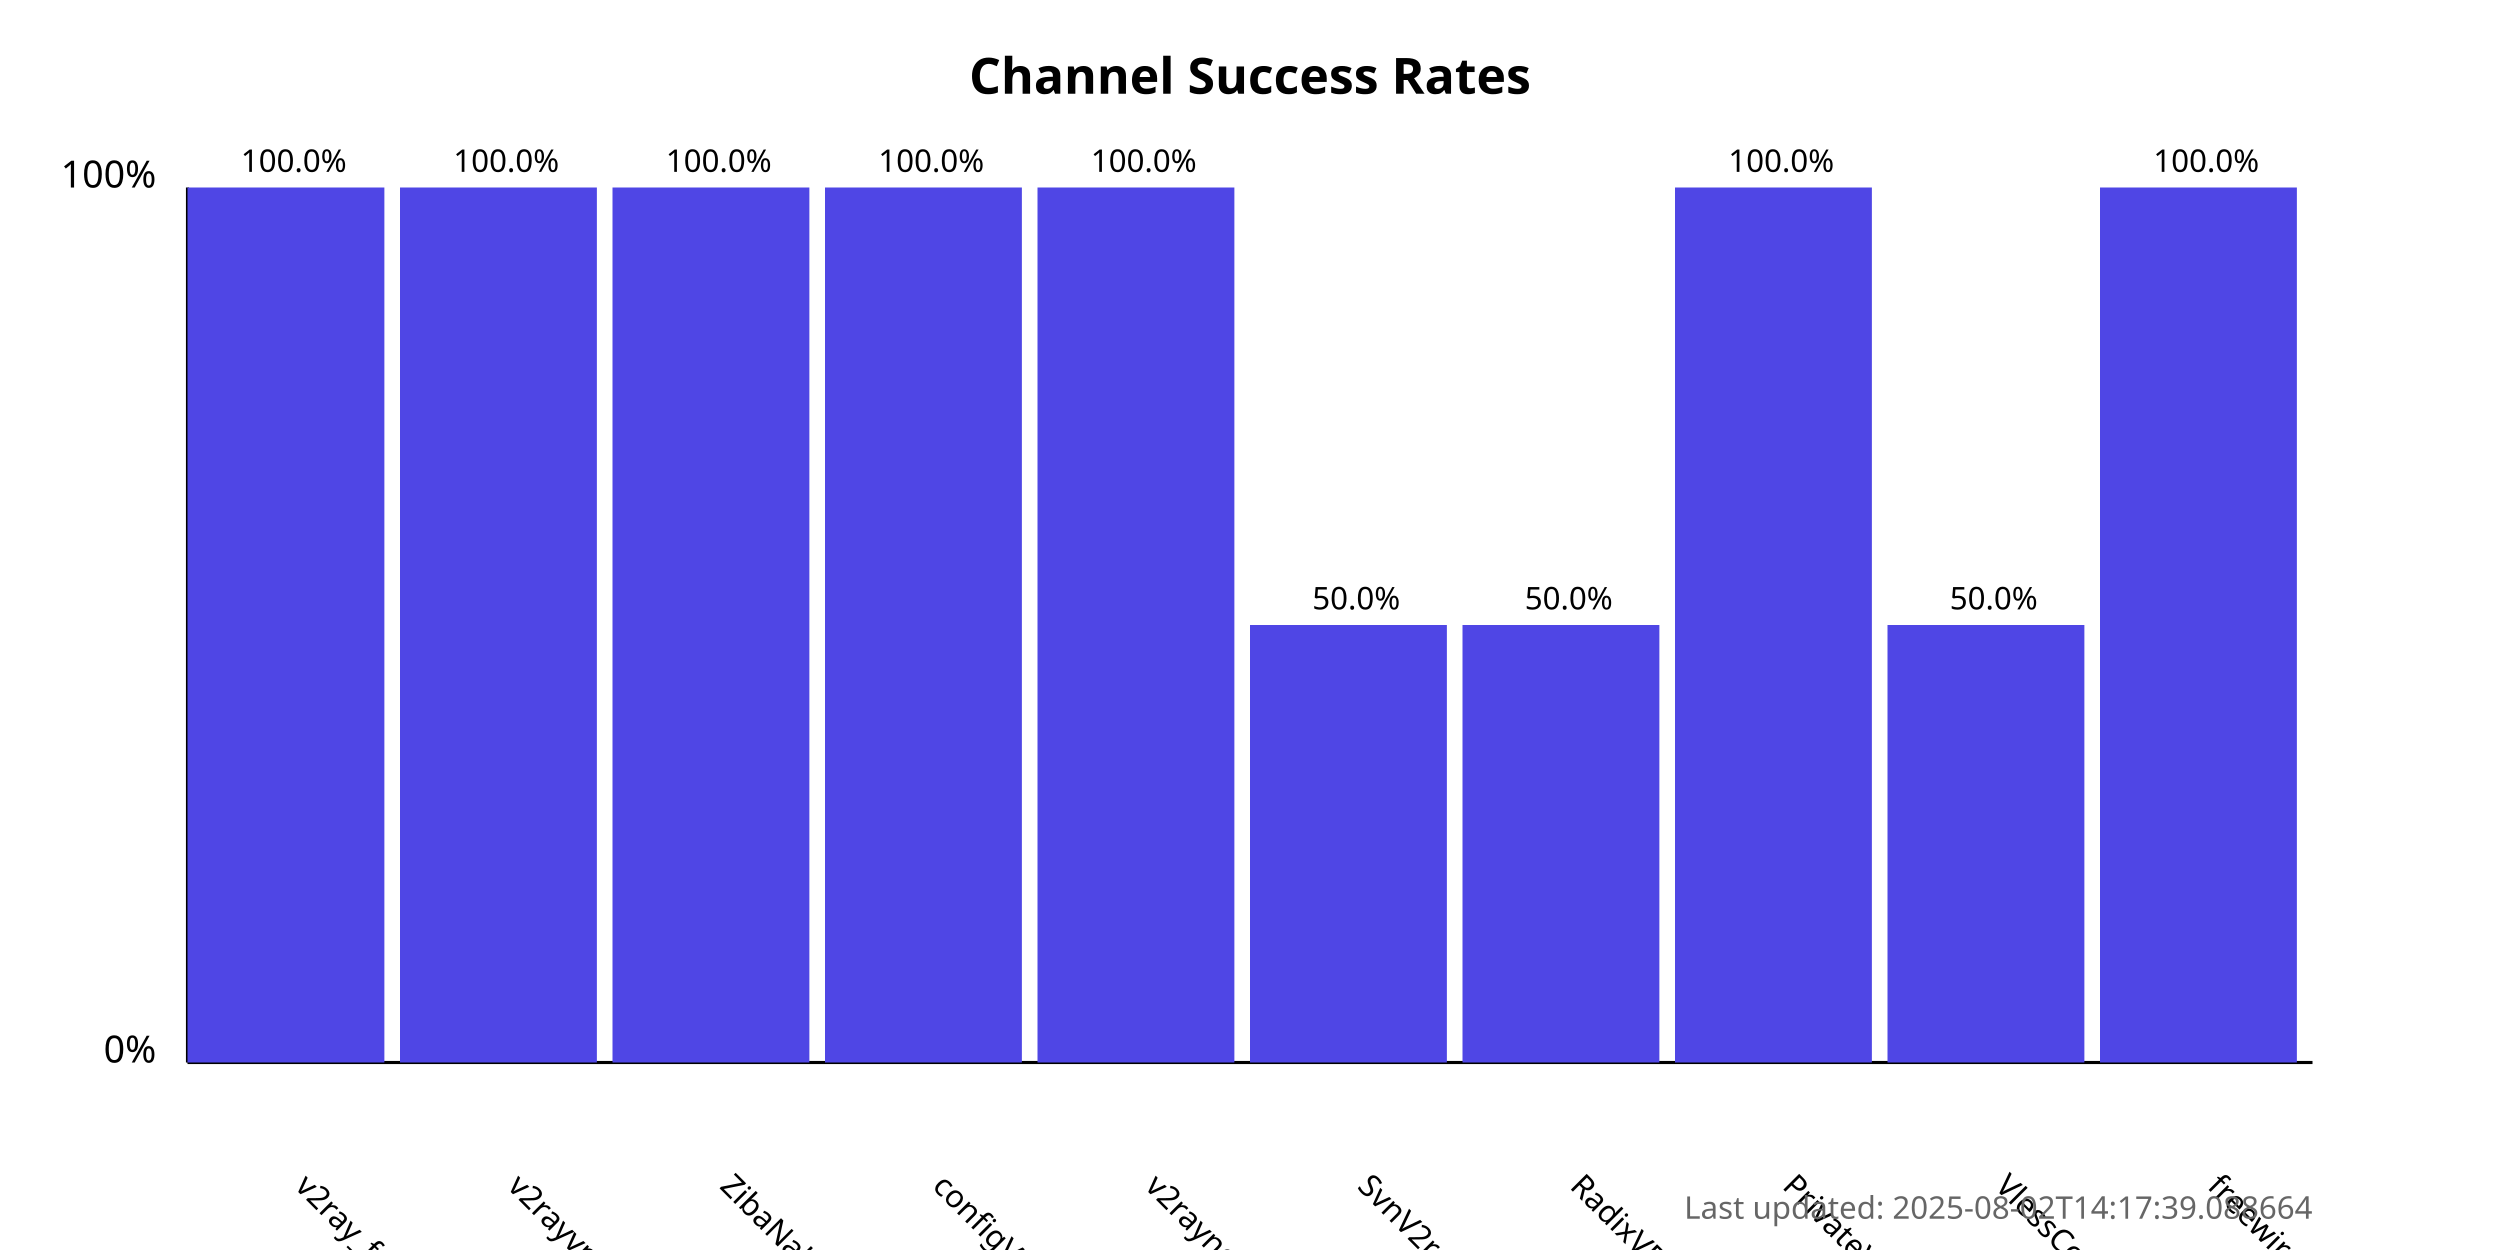
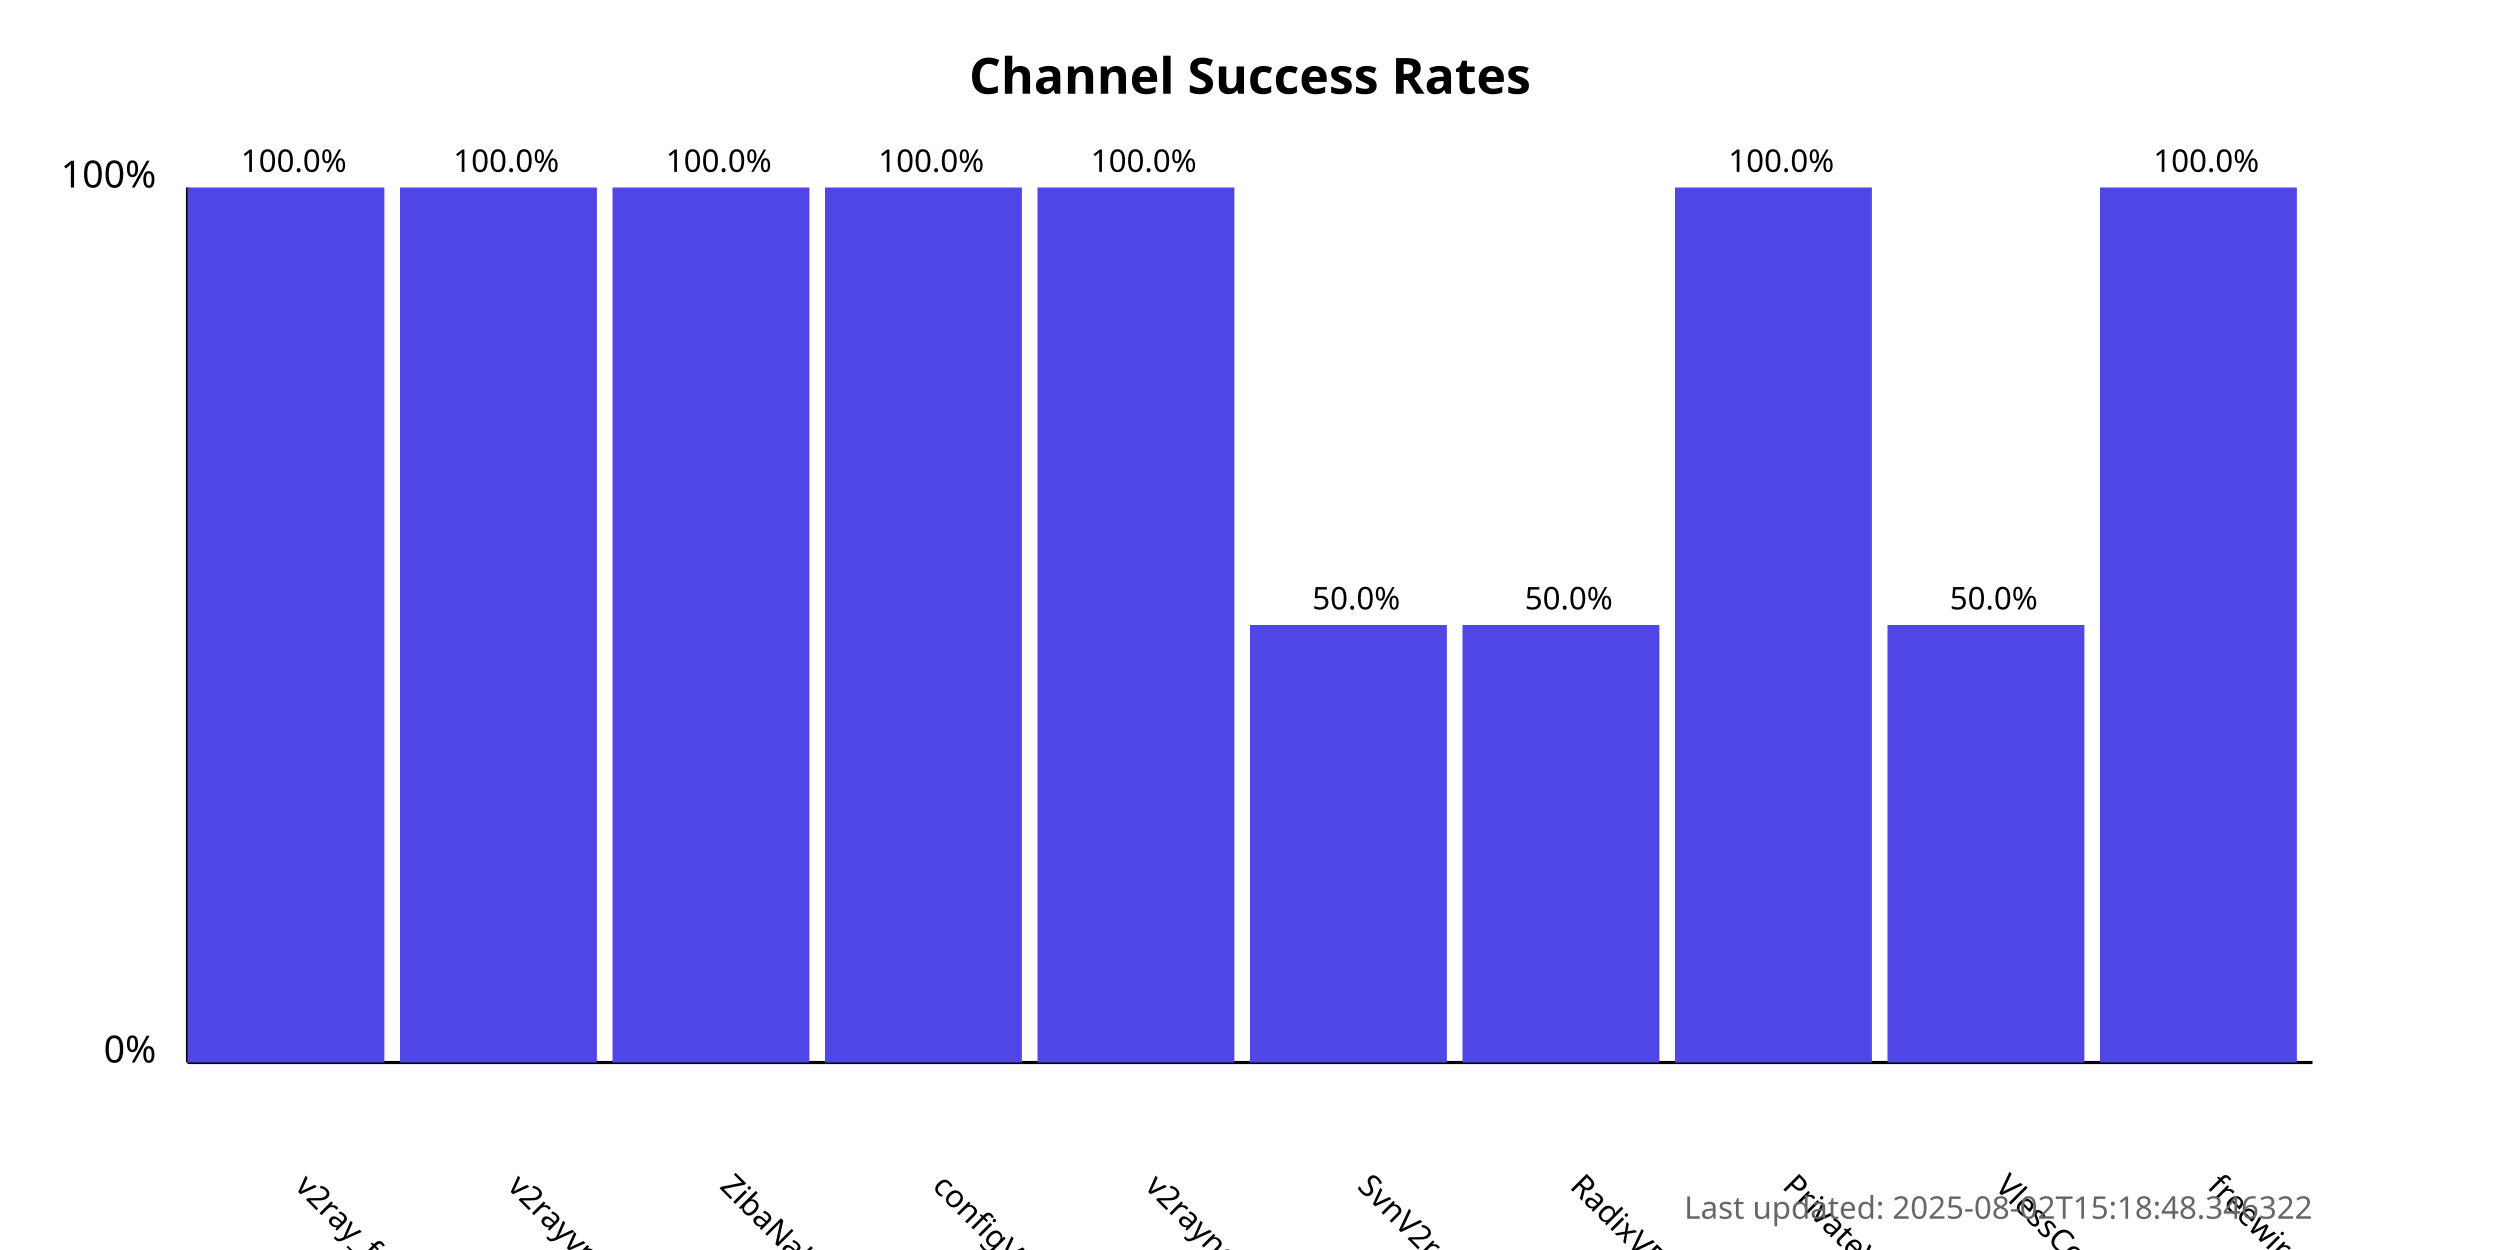
<svg xmlns="http://www.w3.org/2000/svg" width="800" height="400">
  <style>
            .chart-title { font: bold 16px sans-serif; }
            .axis-label { font: 12px sans-serif; }
            .tick-label { font: 10px sans-serif; }
            .bar { fill: #4f46e5; }
            .bar:hover { fill: #6366f1; }
            .timestamp { font: 10px sans-serif; fill: #666; }
        </style>
  <text x="400.0" y="30" text-anchor="middle" class="chart-title">
            Channel Success Rates
        </text>
  <line x1="60" y1="340" x2="60" y2="60" stroke="black" stroke-width="1" />
  <line x1="60" y1="340" x2="740" y2="340" stroke="black" stroke-width="1" />
  <text x="50" y="340" text-anchor="end" class="axis-label">0%</text>
  <text x="50" y="60" text-anchor="end" class="axis-label">100%</text>
  <g>
    <rect x="60" y="60.0" width="63.0" height="280.0" class="bar" />
    <text x="94.0" y="380" transform="rotate(45, 94.0, 380)" text-anchor="start" class="tick-label">
                v2ray_free_conf
            </text>
    <text x="94.0" y="55.0" text-anchor="middle" class="tick-label">
                100.0%
            </text>
  </g>
  <g>
    <rect x="128.0" y="60.0" width="63.0" height="280.0" class="bar" />
    <text x="162.0" y="380" transform="rotate(45, 162.0, 380)" text-anchor="start" class="tick-label">
                v2rayvpno
            </text>
    <text x="162.0" y="55.0" text-anchor="middle" class="tick-label">
                100.0%
            </text>
  </g>
  <g>
    <rect x="196.0" y="60.0" width="63.0" height="280.0" class="bar" />
    <text x="230.0" y="380" transform="rotate(45, 230.0, 380)" text-anchor="start" class="tick-label">
                ZibaNabz
            </text>
    <text x="230.0" y="55.0" text-anchor="middle" class="tick-label">
                100.0%
            </text>
  </g>
  <g>
    <rect x="264.0" y="60.0" width="63.0" height="280.0" class="bar" />
    <text x="298.0" y="380" transform="rotate(45, 298.0, 380)" text-anchor="start" class="tick-label">
                configV2rayForFree
            </text>
    <text x="298.0" y="55.0" text-anchor="middle" class="tick-label">
                100.0%
            </text>
  </g>
  <g>
    <rect x="332.0" y="60.0" width="63.0" height="280.0" class="bar" />
    <text x="366.0" y="380" transform="rotate(45, 366.0, 380)" text-anchor="start" class="tick-label">
                v2rayngvpn
            </text>
    <text x="366.0" y="55.0" text-anchor="middle" class="tick-label">
                100.0%
            </text>
  </g>
  <g>
    <rect x="400.0" y="200.0" width="63.0" height="140.0" class="bar" />
    <text x="434.0" y="380" transform="rotate(45, 434.0, 380)" text-anchor="start" class="tick-label">
                SvnV2ray
            </text>
    <text x="434.0" y="195.0" text-anchor="middle" class="tick-label">
                50.0%
            </text>
  </g>
  <g>
    <rect x="468.0" y="200.0" width="63.0" height="140.0" class="bar" />
    <text x="502.0" y="380" transform="rotate(45, 502.0, 380)" text-anchor="start" class="tick-label">
                RadixVPN
            </text>
    <text x="502.0" y="195.0" text-anchor="middle" class="tick-label">
                50.0%
            </text>
  </g>
  <g>
    <rect x="536.0" y="60.0" width="63.0" height="280.0" class="bar" />
    <text x="570.0" y="380" transform="rotate(45, 570.0, 380)" text-anchor="start" class="tick-label">
                PrivateVPNs
            </text>
    <text x="570.0" y="55.0" text-anchor="middle" class="tick-label">
                100.0%
            </text>
  </g>
  <g>
    <rect x="604.0" y="200.0" width="63.0" height="140.0" class="bar" />
    <text x="638.0" y="380" transform="rotate(45, 638.0, 380)" text-anchor="start" class="tick-label">
                VlessConfig
            </text>
    <text x="638.0" y="195.0" text-anchor="middle" class="tick-label">
                50.0%
            </text>
  </g>
  <g>
    <rect x="672.0" y="60.0" width="63.0" height="280.0" class="bar" />
    <text x="706.0" y="380" transform="rotate(45, 706.0, 380)" text-anchor="start" class="tick-label">
                freewireguard
            </text>
    <text x="706.0" y="55.0" text-anchor="middle" class="tick-label">
                100.0%
            </text>
  </g>
  <text x="740" y="390" text-anchor="end" class="timestamp">
-             Last updated: 2025-08-02T14:17:39.088664
+             Last updated: 2025-08-02T15:18:48.346322
        </text>
</svg>
